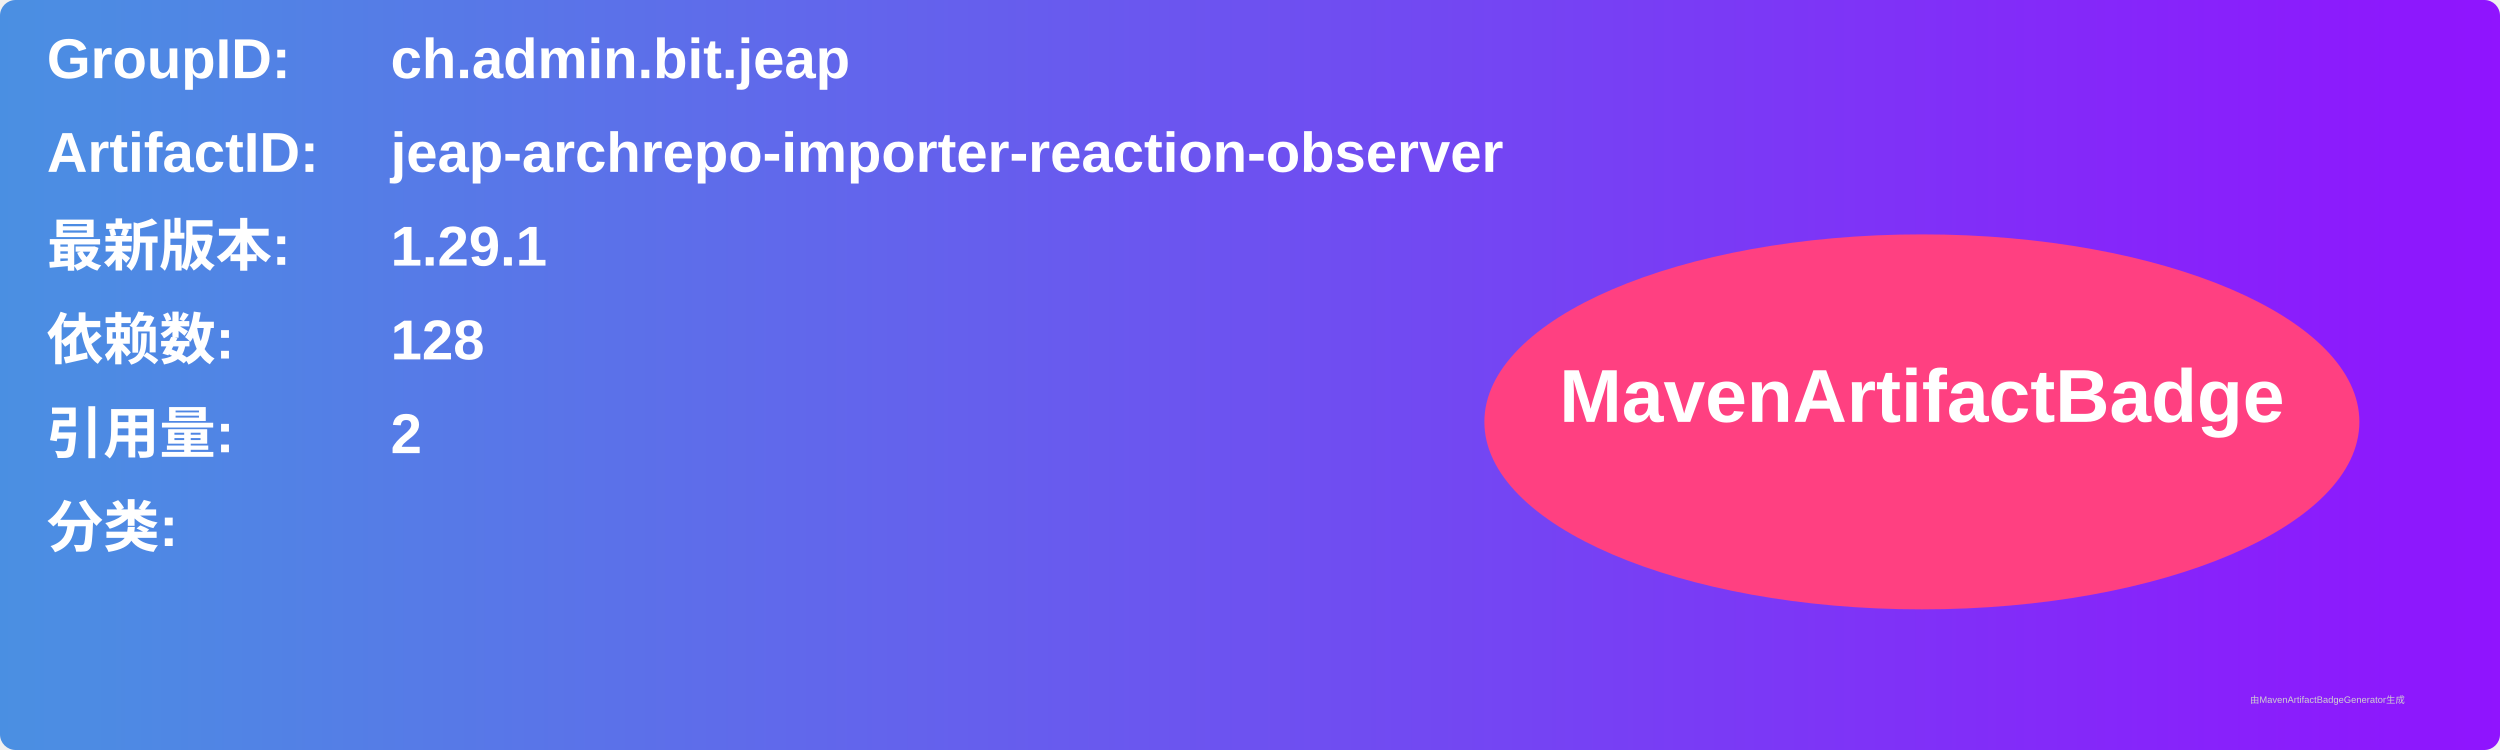
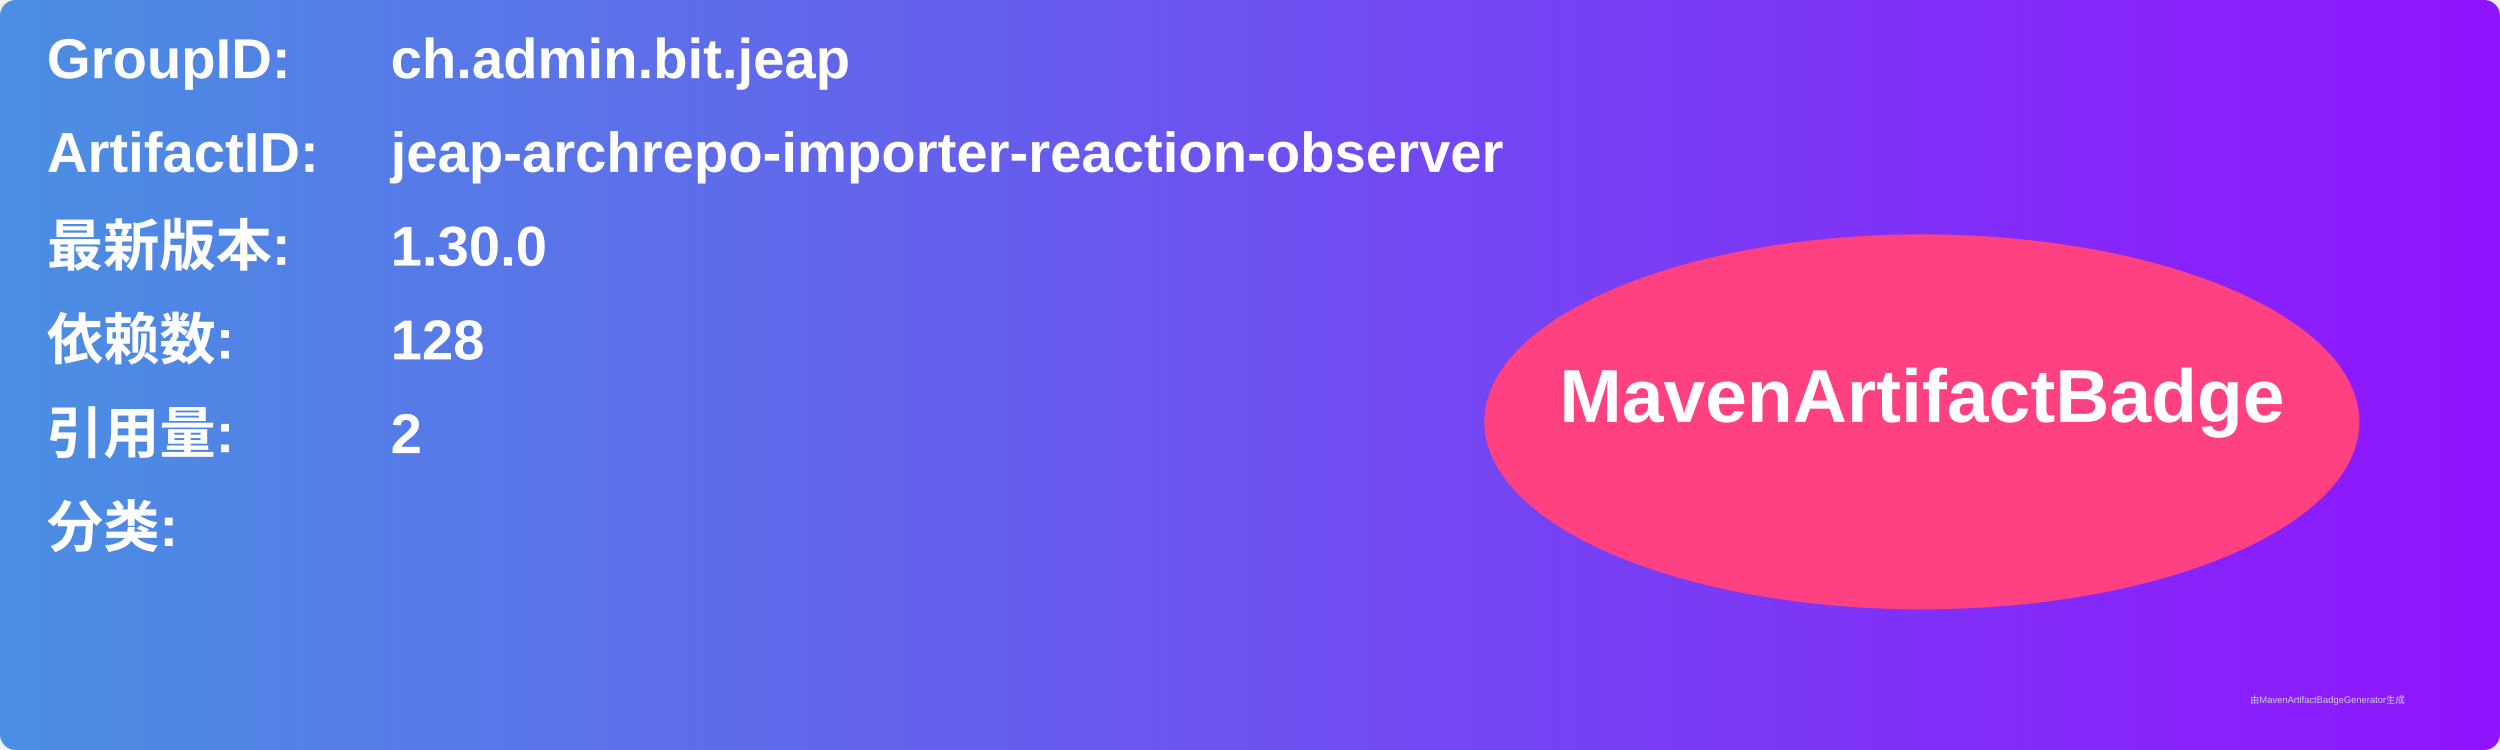
<svg xmlns="http://www.w3.org/2000/svg" width="800" height="240" viewBox="0 0 800 240">
  <linearGradient id="grad" x1="0%" y1="0%" x2="100%" y2="0%">
    <stop offset="0%" stop-color="#4a90e2" />
    <stop offset="100%" stop-color="#9013fe" />
  </linearGradient>
  <rect width="100%" height="100%" rx="5" ry="5" fill="url(#grad)" />
  <g transform="translate(15, 15)">
    <text x="0" y="10" font-family="Arial" font-size="18" fill="white" font-weight="bold" width="260">GroupID:</text>
    <text x="110" y="10" font-family="Arial" font-size="18" fill="white" font-weight="bold" width="460">ch.admin.bit.jeap</text>
    <text x="0" y="40" font-family="Arial" font-size="18" fill="white" font-weight="bold" width="260">ArtifactID:</text>
    <text x="110" y="40" font-family="Arial" font-size="18" fill="white" font-weight="bold" width="460">jeap-archrepo-importer-reaction-observer</text>
    <text x="0" y="70" font-family="Arial" font-size="18" fill="white" font-weight="bold">最新版本:</text>
    <text x="110" y="70" font-family="Arial" font-size="18" fill="white" font-weight="bold">
-       <tspan font-weight="bold">1.29.1</tspan>
+       <tspan font-weight="bold">1.30.0</tspan>
    </text>
    <text x="0" y="100" font-family="Arial" font-size="18" fill="white" font-weight="bold">依赖数: </text>
    <text x="110" y="100" font-family="Arial" font-size="18" fill="white">
      <tspan font-weight="bold">128</tspan>
    </text>
    <text x="0" y="130" font-family="Arial" font-size="18" fill="white" font-weight="bold">引用量: </text>
    <text x="110" y="130" font-family="Arial" font-size="18" fill="white">
      <tspan font-weight="bold">2</tspan>
    </text>
    <text x="0" y="160" font-family="Arial" font-size="18" fill="white" font-weight="bold">分类:</text>
    <text x="10" y="190" font-family="Arial" font-size="10" fill="white">
      <tspan font-weight="bold" />
    </text>
    <ellipse cx="600" cy="120" rx="140" ry="60" fill="#ff4081" />
    <text x="600" y="120" text-anchor="middle" font-family="Arial" font-size="24" fill="white" font-weight="bold">MavenArtifactBadge</text>
  </g>
  <text x="720" y="225" font-family="Arial" font-size="3" fill="#d0d0d0">由MavenArtifactBadgeGenerator生成</text>
</svg>
